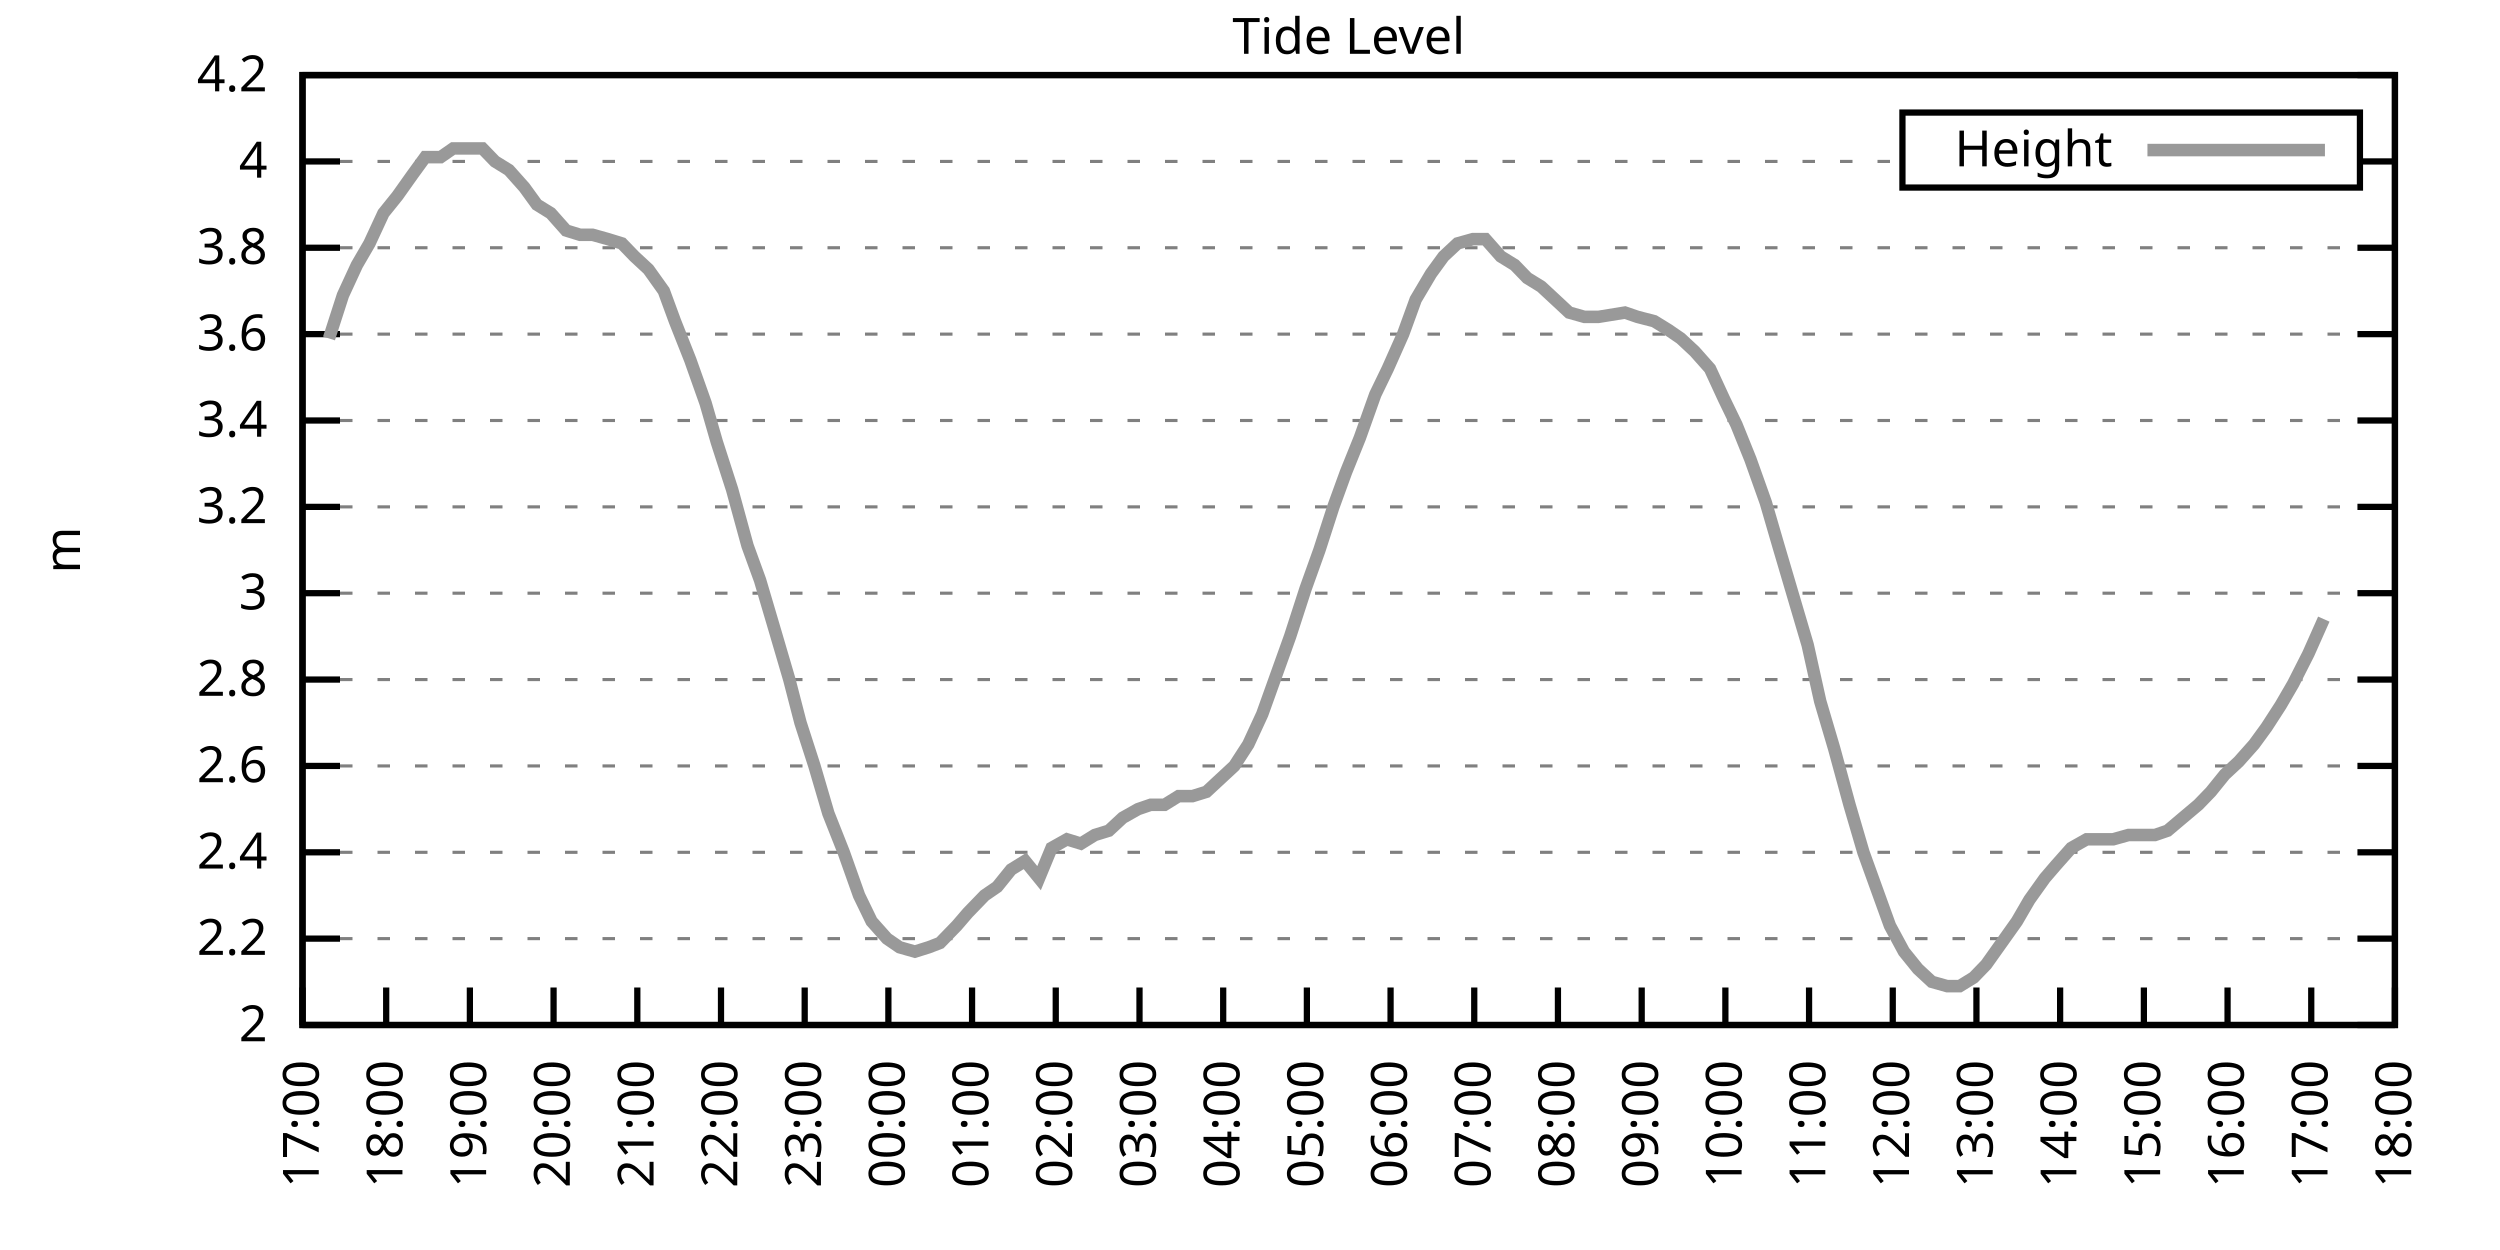
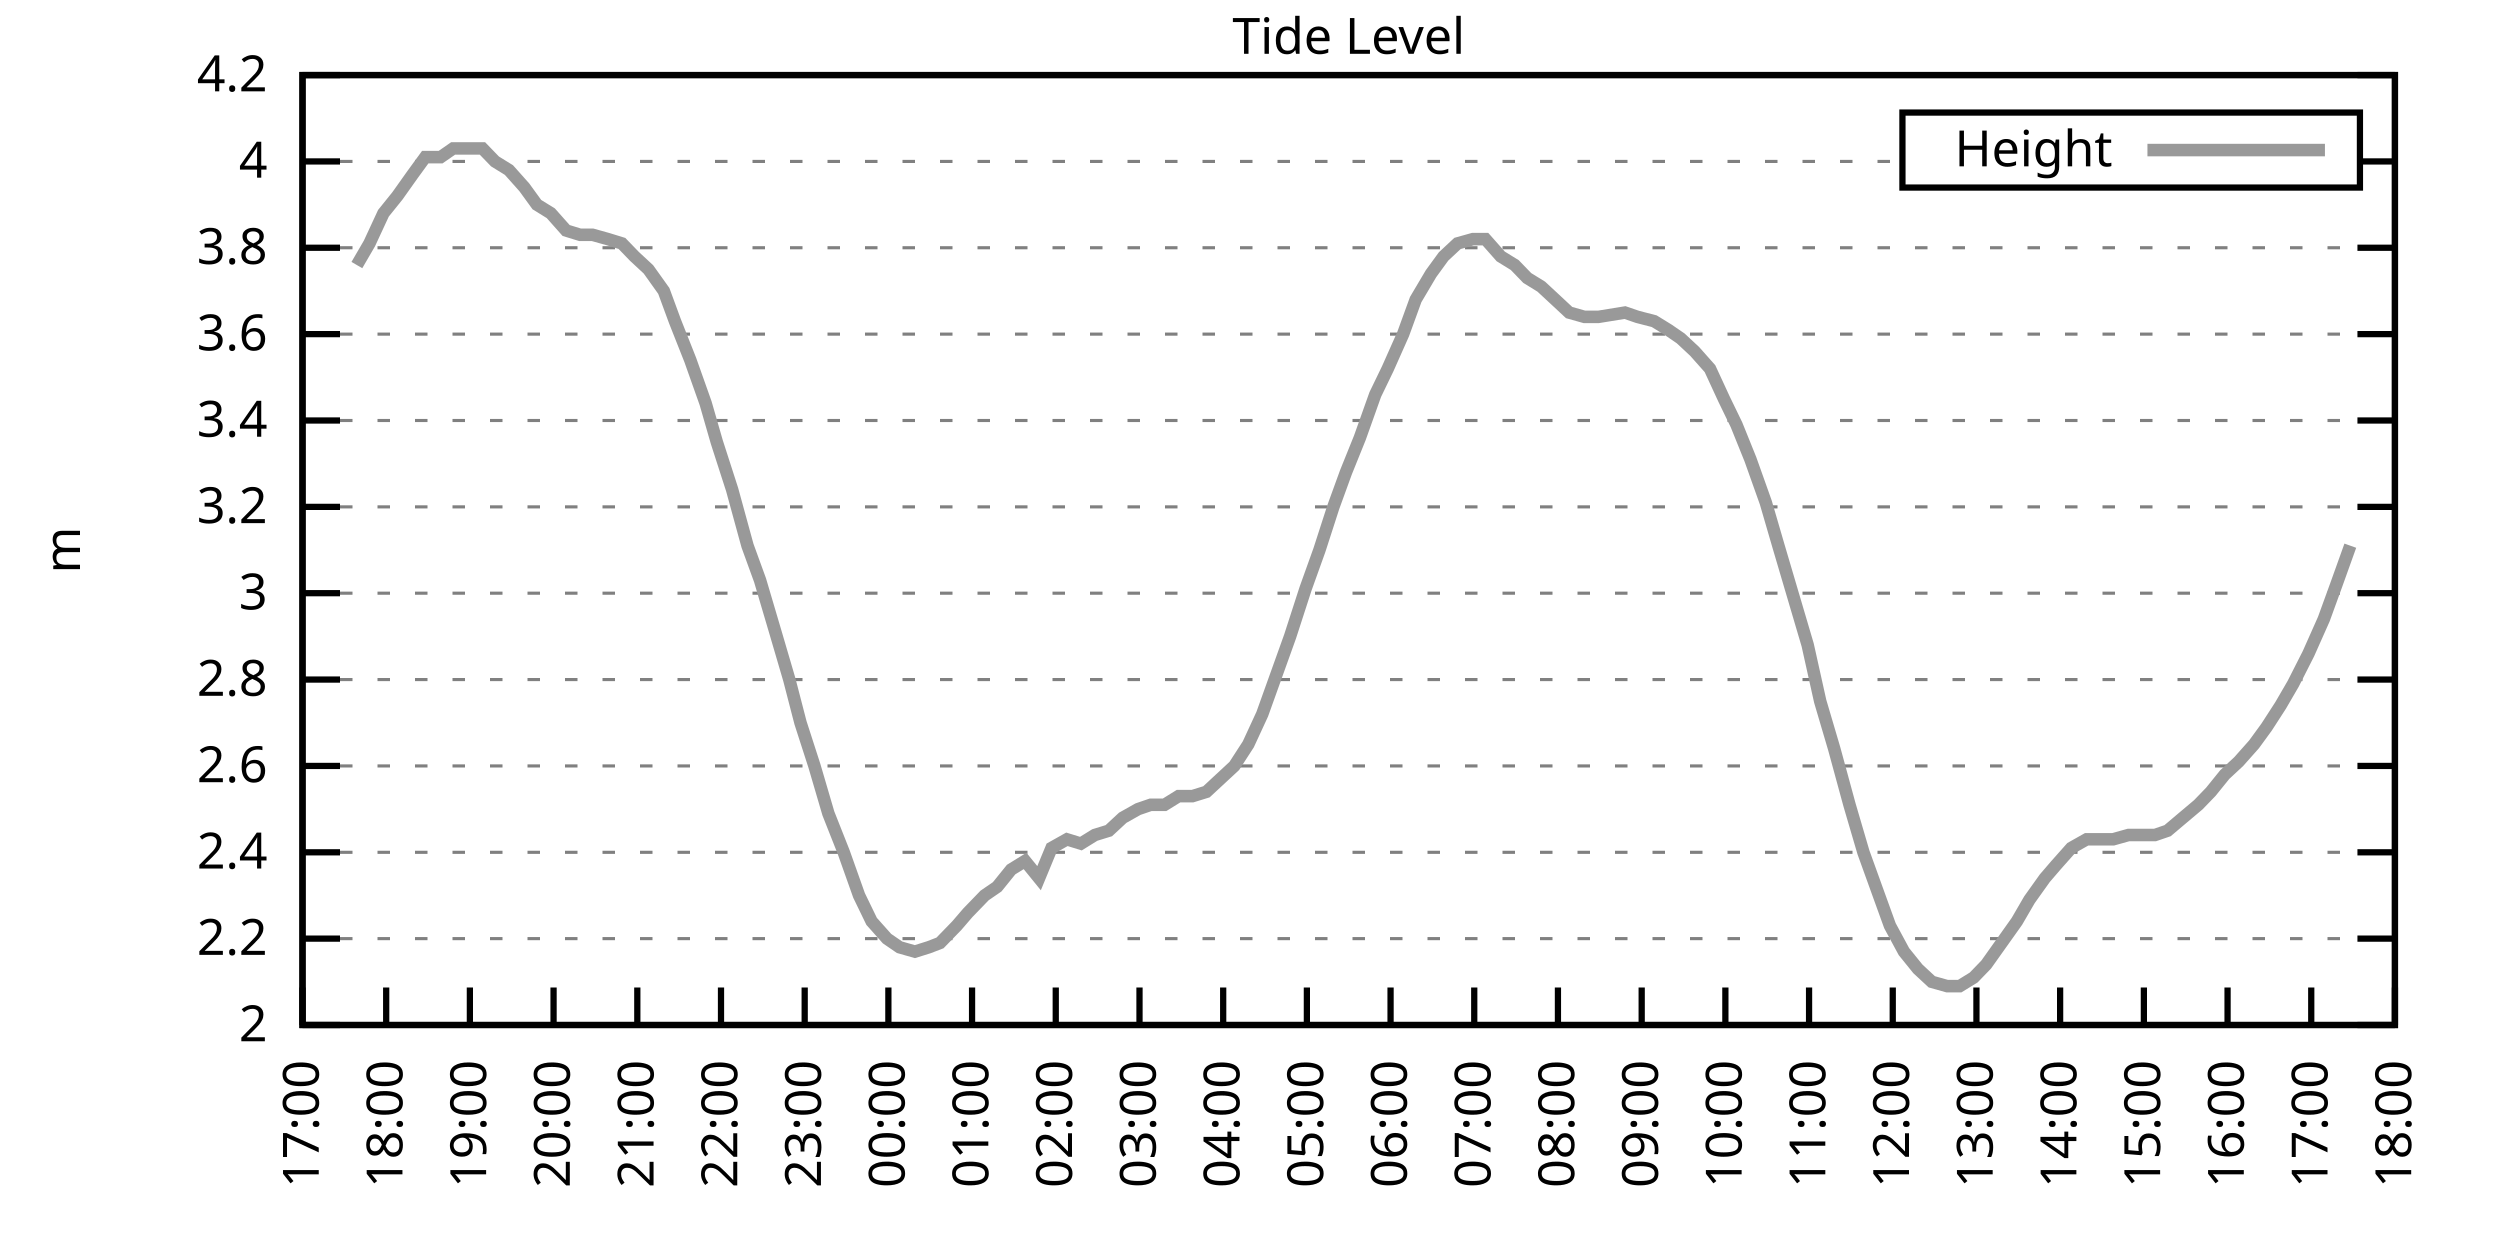
<svg xmlns="http://www.w3.org/2000/svg" xmlns:xlink="http://www.w3.org/1999/xlink" width="400" height="200" viewBox="0 0 400 200">
  <g id="gnuplot_canvas">
    <rect x="0" y="0" width="400" height="200" fill="none" />
    <defs>
      <circle id="gpDot" r="0.5" stroke-width="0.5" stroke="currentColor" />
      <path id="gpPt0" stroke-width="0.333" stroke="currentColor" d="M-1,0 h2 M0,-1 v2" />
      <path id="gpPt1" stroke-width="0.333" stroke="currentColor" d="M-1,-1 L1,1 M1,-1 L-1,1" />
      <path id="gpPt2" stroke-width="0.333" stroke="currentColor" d="M-1,0 L1,0 M0,-1 L0,1 M-1,-1 L1,1 M-1,1 L1,-1" />
      <rect id="gpPt3" stroke-width="0.333" stroke="currentColor" x="-1" y="-1" width="2" height="2" />
      <rect id="gpPt4" stroke-width="0.333" stroke="currentColor" fill="currentColor" x="-1" y="-1" width="2" height="2" />
      <circle id="gpPt5" stroke-width="0.333" stroke="currentColor" cx="0" cy="0" r="1" />
      <use xlink:href="#gpPt5" id="gpPt6" fill="currentColor" stroke="none" />
      <path id="gpPt7" stroke-width="0.333" stroke="currentColor" d="M0,-1.33 L-1.33,0.67 L1.33,0.67 z" />
      <use xlink:href="#gpPt7" id="gpPt8" fill="currentColor" stroke="none" />
      <use xlink:href="#gpPt7" id="gpPt9" stroke="currentColor" transform="rotate(180)" />
      <use xlink:href="#gpPt9" id="gpPt10" fill="currentColor" stroke="none" />
      <use xlink:href="#gpPt3" id="gpPt11" stroke="currentColor" transform="rotate(45)" />
      <use xlink:href="#gpPt11" id="gpPt12" fill="currentColor" stroke="none" />
      <path id="gpPt13" stroke-width="0.333" stroke="currentColor" d="M0,1.330 L1.265,0.411 L0.782,-1.067 L-0.782,-1.076 L-1.265,0.411 z" />
      <use xlink:href="#gpPt13" id="gpPt14" fill="currentColor" stroke="none" />
      <filter id="textbox" filterUnits="objectBoundingBox" x="0" y="0" height="1" width="1">
        <feFlood flood-color="white" flood-opacity="1" result="bgnd" />
        <feComposite in="SourceGraphic" in2="bgnd" operator="atop" />
      </filter>
      <filter id="greybox" filterUnits="objectBoundingBox" x="0" y="0" height="1" width="1">
        <feFlood flood-color="lightgrey" flood-opacity="1" result="grey" />
        <feComposite in="SourceGraphic" in2="grey" operator="atop" />
      </filter>
    </defs>
    <g fill="none" color="white" stroke="currentColor" stroke-width="1.00" stroke-linecap="butt" stroke-linejoin="miter">
</g>
    <g fill="none" color="black" stroke="currentColor" stroke-width="1.00" stroke-linecap="butt" stroke-linejoin="miter">
      <g stroke="none" shape-rendering="crispEdges">
        <polygon fill="rgb(255, 255, 255)" points="48.40,164.00 383.18,164.00 383.18,12.02 48.40,12.02 " />
      </g>
    </g>
    <g fill="none" color="black" stroke="currentColor" stroke-width="1.00" stroke-linecap="butt" stroke-linejoin="miter">
</g>
    <g fill="none" color="black" stroke="black" stroke-width="0.50" stroke-linecap="butt" stroke-linejoin="miter">
</g>
    <g fill="none" color="gray" stroke="currentColor" stroke-width="0.50" stroke-linecap="butt" stroke-linejoin="miter">
      <path stroke="gray" stroke-dasharray="2,4" class="gridline" d="M48.40,164.00 L383.19,164.00  " />
    </g>
    <g fill="none" color="gray" stroke="gray" stroke-width="1.00" stroke-linecap="butt" stroke-linejoin="miter">
</g>
    <g fill="none" color="black" stroke="currentColor" stroke-width="1.00" stroke-linecap="butt" stroke-linejoin="miter">
      <path stroke="black" d="M48.40,164.00 L54.40,164.00 M383.19,164.00 L377.19,164.00  " />
      <g transform="translate(42.80,166.60)" stroke="none" fill="black" font-family="Sans" font-size="8.00" text-anchor="end">
        <text>
          <tspan font-family="Sans"> 2</tspan>
        </text>
      </g>
    </g>
    <g fill="none" color="black" stroke="currentColor" stroke-width="1.00" stroke-linecap="butt" stroke-linejoin="miter">
</g>
    <g fill="none" color="black" stroke="black" stroke-width="0.50" stroke-linecap="butt" stroke-linejoin="miter">
</g>
    <g fill="none" color="gray" stroke="currentColor" stroke-width="0.50" stroke-linecap="butt" stroke-linejoin="miter">
      <path stroke="gray" stroke-dasharray="2,4" class="gridline" d="M48.40,150.18 L383.19,150.18  " />
    </g>
    <g fill="none" color="gray" stroke="gray" stroke-width="1.00" stroke-linecap="butt" stroke-linejoin="miter">
</g>
    <g fill="none" color="black" stroke="currentColor" stroke-width="1.00" stroke-linecap="butt" stroke-linejoin="miter">
      <path stroke="black" d="M48.40,150.18 L54.40,150.18 M383.19,150.18 L377.19,150.18  " />
      <g transform="translate(42.80,152.78)" stroke="none" fill="black" font-family="Sans" font-size="8.00" text-anchor="end">
        <text>
          <tspan font-family="Sans"> 2.2</tspan>
        </text>
      </g>
    </g>
    <g fill="none" color="black" stroke="currentColor" stroke-width="1.00" stroke-linecap="butt" stroke-linejoin="miter">
</g>
    <g fill="none" color="black" stroke="black" stroke-width="0.50" stroke-linecap="butt" stroke-linejoin="miter">
</g>
    <g fill="none" color="gray" stroke="currentColor" stroke-width="0.50" stroke-linecap="butt" stroke-linejoin="miter">
      <path stroke="gray" stroke-dasharray="2,4" class="gridline" d="M48.40,136.37 L383.19,136.37  " />
    </g>
    <g fill="none" color="gray" stroke="gray" stroke-width="1.00" stroke-linecap="butt" stroke-linejoin="miter">
</g>
    <g fill="none" color="black" stroke="currentColor" stroke-width="1.00" stroke-linecap="butt" stroke-linejoin="miter">
      <path stroke="black" d="M48.40,136.37 L54.40,136.37 M383.19,136.37 L377.19,136.37  " />
      <g transform="translate(42.80,138.97)" stroke="none" fill="black" font-family="Sans" font-size="8.00" text-anchor="end">
        <text>
          <tspan font-family="Sans"> 2.4</tspan>
        </text>
      </g>
    </g>
    <g fill="none" color="black" stroke="currentColor" stroke-width="1.00" stroke-linecap="butt" stroke-linejoin="miter">
</g>
    <g fill="none" color="black" stroke="black" stroke-width="0.50" stroke-linecap="butt" stroke-linejoin="miter">
</g>
    <g fill="none" color="gray" stroke="currentColor" stroke-width="0.50" stroke-linecap="butt" stroke-linejoin="miter">
      <path stroke="gray" stroke-dasharray="2,4" class="gridline" d="M48.40,122.55 L383.19,122.55  " />
    </g>
    <g fill="none" color="gray" stroke="gray" stroke-width="1.00" stroke-linecap="butt" stroke-linejoin="miter">
</g>
    <g fill="none" color="black" stroke="currentColor" stroke-width="1.00" stroke-linecap="butt" stroke-linejoin="miter">
      <path stroke="black" d="M48.40,122.55 L54.40,122.55 M383.19,122.55 L377.19,122.55  " />
      <g transform="translate(42.80,125.15)" stroke="none" fill="black" font-family="Sans" font-size="8.00" text-anchor="end">
        <text>
          <tspan font-family="Sans"> 2.6</tspan>
        </text>
      </g>
    </g>
    <g fill="none" color="black" stroke="currentColor" stroke-width="1.00" stroke-linecap="butt" stroke-linejoin="miter">
</g>
    <g fill="none" color="black" stroke="black" stroke-width="0.50" stroke-linecap="butt" stroke-linejoin="miter">
</g>
    <g fill="none" color="gray" stroke="currentColor" stroke-width="0.50" stroke-linecap="butt" stroke-linejoin="miter">
      <path stroke="gray" stroke-dasharray="2,4" class="gridline" d="M48.40,108.73 L383.19,108.73  " />
    </g>
    <g fill="none" color="gray" stroke="gray" stroke-width="1.00" stroke-linecap="butt" stroke-linejoin="miter">
</g>
    <g fill="none" color="black" stroke="currentColor" stroke-width="1.00" stroke-linecap="butt" stroke-linejoin="miter">
      <path stroke="black" d="M48.40,108.73 L54.40,108.73 M383.19,108.73 L377.19,108.73  " />
      <g transform="translate(42.80,111.33)" stroke="none" fill="black" font-family="Sans" font-size="8.00" text-anchor="end">
        <text>
          <tspan font-family="Sans"> 2.8</tspan>
        </text>
      </g>
    </g>
    <g fill="none" color="black" stroke="currentColor" stroke-width="1.00" stroke-linecap="butt" stroke-linejoin="miter">
</g>
    <g fill="none" color="black" stroke="black" stroke-width="0.50" stroke-linecap="butt" stroke-linejoin="miter">
</g>
    <g fill="none" color="gray" stroke="currentColor" stroke-width="0.50" stroke-linecap="butt" stroke-linejoin="miter">
      <path stroke="gray" stroke-dasharray="2,4" class="gridline" d="M48.40,94.91 L383.19,94.91  " />
    </g>
    <g fill="none" color="gray" stroke="gray" stroke-width="1.00" stroke-linecap="butt" stroke-linejoin="miter">
</g>
    <g fill="none" color="black" stroke="currentColor" stroke-width="1.00" stroke-linecap="butt" stroke-linejoin="miter">
      <path stroke="black" d="M48.40,94.91 L54.40,94.91 M383.19,94.91 L377.19,94.91  " />
      <g transform="translate(42.80,97.51)" stroke="none" fill="black" font-family="Sans" font-size="8.00" text-anchor="end">
        <text>
          <tspan font-family="Sans"> 3</tspan>
        </text>
      </g>
    </g>
    <g fill="none" color="black" stroke="currentColor" stroke-width="1.00" stroke-linecap="butt" stroke-linejoin="miter">
</g>
    <g fill="none" color="black" stroke="black" stroke-width="0.50" stroke-linecap="butt" stroke-linejoin="miter">
</g>
    <g fill="none" color="gray" stroke="currentColor" stroke-width="0.50" stroke-linecap="butt" stroke-linejoin="miter">
      <path stroke="gray" stroke-dasharray="2,4" class="gridline" d="M48.40,81.10 L383.19,81.10  " />
    </g>
    <g fill="none" color="gray" stroke="gray" stroke-width="1.00" stroke-linecap="butt" stroke-linejoin="miter">
</g>
    <g fill="none" color="black" stroke="currentColor" stroke-width="1.00" stroke-linecap="butt" stroke-linejoin="miter">
      <path stroke="black" d="M48.40,81.10 L54.40,81.10 M383.19,81.10 L377.19,81.10  " />
      <g transform="translate(42.80,83.70)" stroke="none" fill="black" font-family="Sans" font-size="8.00" text-anchor="end">
        <text>
          <tspan font-family="Sans"> 3.2</tspan>
        </text>
      </g>
    </g>
    <g fill="none" color="black" stroke="currentColor" stroke-width="1.00" stroke-linecap="butt" stroke-linejoin="miter">
</g>
    <g fill="none" color="black" stroke="black" stroke-width="0.50" stroke-linecap="butt" stroke-linejoin="miter">
</g>
    <g fill="none" color="gray" stroke="currentColor" stroke-width="0.50" stroke-linecap="butt" stroke-linejoin="miter">
      <path stroke="gray" stroke-dasharray="2,4" class="gridline" d="M48.40,67.28 L383.19,67.28  " />
    </g>
    <g fill="none" color="gray" stroke="gray" stroke-width="1.00" stroke-linecap="butt" stroke-linejoin="miter">
</g>
    <g fill="none" color="black" stroke="currentColor" stroke-width="1.00" stroke-linecap="butt" stroke-linejoin="miter">
      <path stroke="black" d="M48.40,67.28 L54.40,67.28 M383.19,67.28 L377.19,67.28  " />
      <g transform="translate(42.80,69.88)" stroke="none" fill="black" font-family="Sans" font-size="8.00" text-anchor="end">
        <text>
          <tspan font-family="Sans"> 3.4</tspan>
        </text>
      </g>
    </g>
    <g fill="none" color="black" stroke="currentColor" stroke-width="1.00" stroke-linecap="butt" stroke-linejoin="miter">
</g>
    <g fill="none" color="black" stroke="black" stroke-width="0.50" stroke-linecap="butt" stroke-linejoin="miter">
</g>
    <g fill="none" color="gray" stroke="currentColor" stroke-width="0.50" stroke-linecap="butt" stroke-linejoin="miter">
      <path stroke="gray" stroke-dasharray="2,4" class="gridline" d="M48.40,53.46 L383.19,53.46  " />
    </g>
    <g fill="none" color="gray" stroke="gray" stroke-width="1.00" stroke-linecap="butt" stroke-linejoin="miter">
</g>
    <g fill="none" color="black" stroke="currentColor" stroke-width="1.00" stroke-linecap="butt" stroke-linejoin="miter">
      <path stroke="black" d="M48.40,53.46 L54.40,53.46 M383.19,53.46 L377.19,53.46  " />
      <g transform="translate(42.80,56.06)" stroke="none" fill="black" font-family="Sans" font-size="8.00" text-anchor="end">
        <text>
          <tspan font-family="Sans"> 3.6</tspan>
        </text>
      </g>
    </g>
    <g fill="none" color="black" stroke="currentColor" stroke-width="1.00" stroke-linecap="butt" stroke-linejoin="miter">
</g>
    <g fill="none" color="black" stroke="black" stroke-width="0.50" stroke-linecap="butt" stroke-linejoin="miter">
</g>
    <g fill="none" color="gray" stroke="currentColor" stroke-width="0.50" stroke-linecap="butt" stroke-linejoin="miter">
      <path stroke="gray" stroke-dasharray="2,4" class="gridline" d="M48.40,39.64 L383.19,39.64  " />
    </g>
    <g fill="none" color="gray" stroke="gray" stroke-width="1.00" stroke-linecap="butt" stroke-linejoin="miter">
</g>
    <g fill="none" color="black" stroke="currentColor" stroke-width="1.00" stroke-linecap="butt" stroke-linejoin="miter">
      <path stroke="black" d="M48.40,39.64 L54.40,39.64 M383.19,39.64 L377.19,39.64  " />
      <g transform="translate(42.80,42.24)" stroke="none" fill="black" font-family="Sans" font-size="8.00" text-anchor="end">
        <text>
          <tspan font-family="Sans"> 3.8</tspan>
        </text>
      </g>
    </g>
    <g fill="none" color="black" stroke="currentColor" stroke-width="1.00" stroke-linecap="butt" stroke-linejoin="miter">
</g>
    <g fill="none" color="black" stroke="black" stroke-width="0.50" stroke-linecap="butt" stroke-linejoin="miter">
</g>
    <g fill="none" color="gray" stroke="currentColor" stroke-width="0.50" stroke-linecap="butt" stroke-linejoin="miter">
      <path stroke="gray" stroke-dasharray="2,4" class="gridline" d="M48.40,25.83 L304.39,25.83 M377.59,25.83 L383.19,25.83  " />
    </g>
    <g fill="none" color="gray" stroke="gray" stroke-width="1.00" stroke-linecap="butt" stroke-linejoin="miter">
</g>
    <g fill="none" color="black" stroke="currentColor" stroke-width="1.00" stroke-linecap="butt" stroke-linejoin="miter">
      <path stroke="black" d="M48.40,25.83 L54.40,25.83 M383.19,25.83 L377.19,25.83  " />
      <g transform="translate(42.80,28.43)" stroke="none" fill="black" font-family="Sans" font-size="8.00" text-anchor="end">
        <text>
          <tspan font-family="Sans"> 4</tspan>
        </text>
      </g>
    </g>
    <g fill="none" color="black" stroke="currentColor" stroke-width="1.00" stroke-linecap="butt" stroke-linejoin="miter">
</g>
    <g fill="none" color="black" stroke="black" stroke-width="0.50" stroke-linecap="butt" stroke-linejoin="miter">
</g>
    <g fill="none" color="gray" stroke="currentColor" stroke-width="0.50" stroke-linecap="butt" stroke-linejoin="miter">
      <path stroke="gray" stroke-dasharray="2,4" class="gridline" d="M48.40,12.01 L383.19,12.01  " />
    </g>
    <g fill="none" color="gray" stroke="gray" stroke-width="1.00" stroke-linecap="butt" stroke-linejoin="miter">
</g>
    <g fill="none" color="black" stroke="currentColor" stroke-width="1.00" stroke-linecap="butt" stroke-linejoin="miter">
      <path stroke="black" d="M48.40,12.01 L54.40,12.01 M383.19,12.01 L377.19,12.01  " />
      <g transform="translate(42.80,14.61)" stroke="none" fill="black" font-family="Sans" font-size="8.00" text-anchor="end">
        <text>
          <tspan font-family="Sans"> 4.2</tspan>
        </text>
      </g>
    </g>
    <g fill="none" color="black" stroke="currentColor" stroke-width="1.00" stroke-linecap="butt" stroke-linejoin="miter">
      <path stroke="black" d="M48.40,164.00 L48.40,158.00  " />
      <g transform="translate(51.00,169.60) rotate(270.00)" stroke="none" fill="black" font-family="Sans" font-size="8.00" text-anchor="end">
        <text>
          <tspan font-family="Sans">17:00</tspan>
        </text>
      </g>
    </g>
    <g fill="none" color="black" stroke="currentColor" stroke-width="1.00" stroke-linecap="butt" stroke-linejoin="miter">
      <path stroke="black" d="M61.79,164.00 L61.79,158.00  " />
      <g transform="translate(64.39,169.60) rotate(270.00)" stroke="none" fill="black" font-family="Sans" font-size="8.00" text-anchor="end">
        <text>
          <tspan font-family="Sans">18:00</tspan>
        </text>
      </g>
    </g>
    <g fill="none" color="black" stroke="currentColor" stroke-width="1.00" stroke-linecap="butt" stroke-linejoin="miter">
      <path stroke="black" d="M75.18,164.00 L75.18,158.00  " />
      <g transform="translate(77.78,169.60) rotate(270.00)" stroke="none" fill="black" font-family="Sans" font-size="8.00" text-anchor="end">
        <text>
          <tspan font-family="Sans">19:00</tspan>
        </text>
      </g>
    </g>
    <g fill="none" color="black" stroke="currentColor" stroke-width="1.00" stroke-linecap="butt" stroke-linejoin="miter">
      <path stroke="black" d="M88.57,164.00 L88.57,158.00  " />
      <g transform="translate(91.17,169.60) rotate(270.00)" stroke="none" fill="black" font-family="Sans" font-size="8.00" text-anchor="end">
        <text>
          <tspan font-family="Sans">20:00</tspan>
        </text>
      </g>
    </g>
    <g fill="none" color="black" stroke="currentColor" stroke-width="1.00" stroke-linecap="butt" stroke-linejoin="miter">
      <path stroke="black" d="M101.97,164.00 L101.97,158.00  " />
      <g transform="translate(104.57,169.60) rotate(270.00)" stroke="none" fill="black" font-family="Sans" font-size="8.00" text-anchor="end">
        <text>
          <tspan font-family="Sans">21:00</tspan>
        </text>
      </g>
    </g>
    <g fill="none" color="black" stroke="currentColor" stroke-width="1.00" stroke-linecap="butt" stroke-linejoin="miter">
      <path stroke="black" d="M115.36,164.00 L115.36,158.00  " />
      <g transform="translate(117.96,169.60) rotate(270.00)" stroke="none" fill="black" font-family="Sans" font-size="8.00" text-anchor="end">
        <text>
          <tspan font-family="Sans">22:00</tspan>
        </text>
      </g>
    </g>
    <g fill="none" color="black" stroke="currentColor" stroke-width="1.00" stroke-linecap="butt" stroke-linejoin="miter">
      <path stroke="black" d="M128.75,164.00 L128.75,158.00  " />
      <g transform="translate(131.35,169.60) rotate(270.00)" stroke="none" fill="black" font-family="Sans" font-size="8.00" text-anchor="end">
        <text>
          <tspan font-family="Sans">23:00</tspan>
        </text>
      </g>
    </g>
    <g fill="none" color="black" stroke="currentColor" stroke-width="1.00" stroke-linecap="butt" stroke-linejoin="miter">
      <path stroke="black" d="M142.14,164.00 L142.14,158.00  " />
      <g transform="translate(144.74,169.60) rotate(270.00)" stroke="none" fill="black" font-family="Sans" font-size="8.00" text-anchor="end">
        <text>
          <tspan font-family="Sans">00:00</tspan>
        </text>
      </g>
    </g>
    <g fill="none" color="black" stroke="currentColor" stroke-width="1.00" stroke-linecap="butt" stroke-linejoin="miter">
      <path stroke="black" d="M155.53,164.00 L155.53,158.00  " />
      <g transform="translate(158.13,169.60) rotate(270.00)" stroke="none" fill="black" font-family="Sans" font-size="8.00" text-anchor="end">
        <text>
          <tspan font-family="Sans">01:00</tspan>
        </text>
      </g>
    </g>
    <g fill="none" color="black" stroke="currentColor" stroke-width="1.00" stroke-linecap="butt" stroke-linejoin="miter">
      <path stroke="black" d="M168.92,164.00 L168.92,158.00  " />
      <g transform="translate(171.52,169.60) rotate(270.00)" stroke="none" fill="black" font-family="Sans" font-size="8.00" text-anchor="end">
        <text>
          <tspan font-family="Sans">02:00</tspan>
        </text>
      </g>
    </g>
    <g fill="none" color="black" stroke="currentColor" stroke-width="1.00" stroke-linecap="butt" stroke-linejoin="miter">
      <path stroke="black" d="M182.32,164.00 L182.32,158.00  " />
      <g transform="translate(184.92,169.60) rotate(270.00)" stroke="none" fill="black" font-family="Sans" font-size="8.00" text-anchor="end">
        <text>
          <tspan font-family="Sans">03:00</tspan>
        </text>
      </g>
    </g>
    <g fill="none" color="black" stroke="currentColor" stroke-width="1.00" stroke-linecap="butt" stroke-linejoin="miter">
      <path stroke="black" d="M195.71,164.00 L195.71,158.00  " />
      <g transform="translate(198.31,169.60) rotate(270.00)" stroke="none" fill="black" font-family="Sans" font-size="8.00" text-anchor="end">
        <text>
          <tspan font-family="Sans">04:00</tspan>
        </text>
      </g>
    </g>
    <g fill="none" color="black" stroke="currentColor" stroke-width="1.00" stroke-linecap="butt" stroke-linejoin="miter">
      <path stroke="black" d="M209.10,164.00 L209.10,158.00  " />
      <g transform="translate(211.70,169.60) rotate(270.00)" stroke="none" fill="black" font-family="Sans" font-size="8.00" text-anchor="end">
        <text>
          <tspan font-family="Sans">05:00</tspan>
        </text>
      </g>
    </g>
    <g fill="none" color="black" stroke="currentColor" stroke-width="1.00" stroke-linecap="butt" stroke-linejoin="miter">
      <path stroke="black" d="M222.49,164.00 L222.49,158.00  " />
      <g transform="translate(225.09,169.60) rotate(270.00)" stroke="none" fill="black" font-family="Sans" font-size="8.00" text-anchor="end">
        <text>
          <tspan font-family="Sans">06:00</tspan>
        </text>
      </g>
    </g>
    <g fill="none" color="black" stroke="currentColor" stroke-width="1.00" stroke-linecap="butt" stroke-linejoin="miter">
      <path stroke="black" d="M235.88,164.00 L235.88,158.00  " />
      <g transform="translate(238.48,169.60) rotate(270.00)" stroke="none" fill="black" font-family="Sans" font-size="8.00" text-anchor="end">
        <text>
          <tspan font-family="Sans">07:00</tspan>
        </text>
      </g>
    </g>
    <g fill="none" color="black" stroke="currentColor" stroke-width="1.00" stroke-linecap="butt" stroke-linejoin="miter">
      <path stroke="black" d="M249.27,164.00 L249.27,158.00  " />
      <g transform="translate(251.87,169.60) rotate(270.00)" stroke="none" fill="black" font-family="Sans" font-size="8.00" text-anchor="end">
        <text>
          <tspan font-family="Sans">08:00</tspan>
        </text>
      </g>
    </g>
    <g fill="none" color="black" stroke="currentColor" stroke-width="1.00" stroke-linecap="butt" stroke-linejoin="miter">
      <path stroke="black" d="M262.67,164.00 L262.67,158.00  " />
      <g transform="translate(265.27,169.60) rotate(270.00)" stroke="none" fill="black" font-family="Sans" font-size="8.00" text-anchor="end">
        <text>
          <tspan font-family="Sans">09:00</tspan>
        </text>
      </g>
    </g>
    <g fill="none" color="black" stroke="currentColor" stroke-width="1.00" stroke-linecap="butt" stroke-linejoin="miter">
      <path stroke="black" d="M276.06,164.00 L276.06,158.00  " />
      <g transform="translate(278.66,169.60) rotate(270.00)" stroke="none" fill="black" font-family="Sans" font-size="8.00" text-anchor="end">
        <text>
          <tspan font-family="Sans">10:00</tspan>
        </text>
      </g>
    </g>
    <g fill="none" color="black" stroke="currentColor" stroke-width="1.00" stroke-linecap="butt" stroke-linejoin="miter">
      <path stroke="black" d="M289.45,164.00 L289.45,158.00  " />
      <g transform="translate(292.05,169.60) rotate(270.00)" stroke="none" fill="black" font-family="Sans" font-size="8.00" text-anchor="end">
        <text>
          <tspan font-family="Sans">11:00</tspan>
        </text>
      </g>
    </g>
    <g fill="none" color="black" stroke="currentColor" stroke-width="1.00" stroke-linecap="butt" stroke-linejoin="miter">
      <path stroke="black" d="M302.84,164.00 L302.84,158.00  " />
      <g transform="translate(305.44,169.60) rotate(270.00)" stroke="none" fill="black" font-family="Sans" font-size="8.00" text-anchor="end">
        <text>
          <tspan font-family="Sans">12:00</tspan>
        </text>
      </g>
    </g>
    <g fill="none" color="black" stroke="currentColor" stroke-width="1.00" stroke-linecap="butt" stroke-linejoin="miter">
      <path stroke="black" d="M316.23,164.00 L316.23,158.00  " />
      <g transform="translate(318.83,169.60) rotate(270.00)" stroke="none" fill="black" font-family="Sans" font-size="8.00" text-anchor="end">
        <text>
          <tspan font-family="Sans">13:00</tspan>
        </text>
      </g>
    </g>
    <g fill="none" color="black" stroke="currentColor" stroke-width="1.00" stroke-linecap="butt" stroke-linejoin="miter">
      <path stroke="black" d="M329.62,164.00 L329.62,158.00  " />
      <g transform="translate(332.22,169.60) rotate(270.00)" stroke="none" fill="black" font-family="Sans" font-size="8.00" text-anchor="end">
        <text>
          <tspan font-family="Sans">14:00</tspan>
        </text>
      </g>
    </g>
    <g fill="none" color="black" stroke="currentColor" stroke-width="1.00" stroke-linecap="butt" stroke-linejoin="miter">
      <path stroke="black" d="M343.02,164.00 L343.02,158.00  " />
      <g transform="translate(345.62,169.60) rotate(270.00)" stroke="none" fill="black" font-family="Sans" font-size="8.00" text-anchor="end">
        <text>
          <tspan font-family="Sans">15:00</tspan>
        </text>
      </g>
    </g>
    <g fill="none" color="black" stroke="currentColor" stroke-width="1.00" stroke-linecap="butt" stroke-linejoin="miter">
      <path stroke="black" d="M356.41,164.00 L356.41,158.00  " />
      <g transform="translate(359.01,169.60) rotate(270.00)" stroke="none" fill="black" font-family="Sans" font-size="8.00" text-anchor="end">
        <text>
          <tspan font-family="Sans">16:00</tspan>
        </text>
      </g>
    </g>
    <g fill="none" color="black" stroke="currentColor" stroke-width="1.00" stroke-linecap="butt" stroke-linejoin="miter">
      <path stroke="black" d="M369.80,164.00 L369.80,158.00  " />
      <g transform="translate(372.40,169.60) rotate(270.00)" stroke="none" fill="black" font-family="Sans" font-size="8.00" text-anchor="end">
        <text>
          <tspan font-family="Sans">17:00</tspan>
        </text>
      </g>
    </g>
    <g fill="none" color="black" stroke="currentColor" stroke-width="1.00" stroke-linecap="butt" stroke-linejoin="miter">
      <path stroke="black" d="M383.19,164.00 L383.19,158.00  " />
      <g transform="translate(385.79,169.60) rotate(270.00)" stroke="none" fill="black" font-family="Sans" font-size="8.00" text-anchor="end">
        <text>
          <tspan font-family="Sans">18:00</tspan>
        </text>
      </g>
    </g>
    <g fill="none" color="black" stroke="currentColor" stroke-width="1.00" stroke-linecap="butt" stroke-linejoin="miter">
</g>
    <g fill="none" color="black" stroke="currentColor" stroke-width="1.00" stroke-linecap="butt" stroke-linejoin="miter">
      <path stroke="black" d="M48.40,12.01 L48.40,164.00 L383.19,164.00 L383.19,12.01 L48.40,12.01 Z  " />
    </g>
    <g fill="none" color="black" stroke="currentColor" stroke-width="1.00" stroke-linecap="butt" stroke-linejoin="miter">
</g>
    <g fill="none" color="black" stroke="currentColor" stroke-width="1.00" stroke-linecap="butt" stroke-linejoin="miter">
      <path stroke="black" d="M304.39,30.01 L304.39,18.01 L377.59,18.01 L377.59,30.01 L304.39,30.01 Z  " />
    </g>
    <g id="Tide_level_plot_1">
      <g fill="none" color="white" stroke="black" stroke-width="2.00" stroke-linecap="butt" stroke-linejoin="miter">
</g>
      <g fill="none" color="black" stroke="currentColor" stroke-width="2.00" stroke-linecap="butt" stroke-linejoin="miter">
        <g transform="translate(337.99,26.61)" stroke="none" fill="black" font-family="Sans" font-size="8.00" text-anchor="end">
          <text>
            <tspan font-family="Sans">Height</tspan>
          </text>
        </g>
      </g>
      <g fill="none" color="black" stroke="currentColor" stroke-width="2.00" stroke-linecap="butt" stroke-linejoin="miter">
-         <path stroke="rgb(153, 153, 153)" d="M343.59,24.01 L371.99,24.01 M52.64,54.15 L54.87,47.24 L57.10,42.41 L59.11,38.95 L61.35,34.12 L63.58,31.35   L66.03,27.90 L68.04,25.14 L70.50,25.14 L72.50,23.75 L74.74,23.75 L77.19,23.75 L79.20,25.83 L81.43,27.21   L83.89,29.97 L85.90,32.74 L88.13,34.12 L90.58,36.88 L92.82,37.57 L94.82,37.57 L97.28,38.26 L99.51,38.95   L101.52,41.03 L103.75,43.10 L106.21,46.55 L107.99,51.39 L110.45,57.61 L112.90,64.52 L114.69,70.73 L117.14,78.33   L119.60,87.31 L121.61,92.84 L124.06,101.13 L126.29,108.73 L128.08,115.64 L130.31,122.55 L132.54,130.15 L135.00,136.37   L137.45,143.27 L139.46,147.42 L141.92,150.18 L143.93,151.56 L146.38,152.26 L148.61,151.56 L150.40,150.87 L153.08,148.11   L154.86,146.04 L157.54,143.27 L159.55,141.89 L161.78,139.13 L164.01,137.75 L166.25,140.51 L168.25,135.67 L170.71,134.29   L172.94,134.98 L175.17,133.60 L177.41,132.91 L179.64,130.84 L182.09,129.46 L184.10,128.77 L186.33,128.77 L188.57,127.38   L190.80,127.38 L193.03,126.69 L195.26,124.62 L197.49,122.55 L199.73,119.09 L201.96,114.26 L204.19,108.04 L206.42,101.82   L208.88,94.22 L211.11,88.00 L213.34,81.10 L215.35,75.57 L217.58,70.04 L220.04,63.13 L222.04,58.99 L224.50,53.46   L226.51,47.93 L228.96,43.79 L230.97,41.03 L233.20,38.95 L235.66,38.26 L237.67,38.26 L240.12,41.03 L242.36,42.41   L244.36,44.48 L246.60,45.86 L248.83,47.93 L251.06,50.01 L253.51,50.70 L255.75,50.70 L259.99,50.01 L262.00,50.70   L264.67,51.39 L266.91,52.77 L268.92,54.15 L271.15,56.23 L273.60,58.99 L275.83,63.82 L277.84,67.97 L280.07,73.50   L282.53,80.41 L284.54,87.31 L289.23,103.20 L291.23,112.19 L293.47,119.78 L295.92,128.77 L298.15,136.37 L300.39,142.58   L302.39,148.11 L304.63,152.26 L306.86,155.02 L309.09,157.09 L311.54,157.78 L313.55,157.78 L315.79,156.40 L317.79,154.33   L320.25,150.87 L322.70,147.42 L324.71,143.96 L327.17,140.51 L328.95,138.44 L331.41,135.67 L333.86,134.29 L335.87,134.29   L338.10,134.29 L340.56,133.60 L342.79,133.60 L344.80,133.60 L346.81,132.91 L349.26,130.84 L351.72,128.77 L353.73,126.69   L355.96,123.93 L358.19,121.86 L360.65,119.09 L362.66,116.33 L364.89,112.88 L366.90,109.42 L369.35,104.59 L371.81,99.06    " />
+         <path stroke="rgb(153, 153, 153)" d="M343.59,24.01 L371.99,24.01 M57.10,42.41 L59.11,38.95 L61.35,34.12 L63.58,31.35 L66.03,27.90 L68.04,25.14   L70.50,25.14 L72.50,23.75 L74.74,23.75 L77.19,23.75 L79.20,25.83 L81.43,27.21 L83.89,29.97 L85.90,32.74   L88.13,34.12 L90.58,36.88 L92.82,37.57 L94.82,37.57 L97.28,38.26 L99.51,38.95 L101.52,41.03 L103.75,43.10   L106.21,46.55 L107.99,51.39 L110.45,57.61 L112.90,64.52 L114.69,70.73 L117.14,78.33 L119.60,87.31 L121.61,92.84   L124.06,101.13 L126.29,108.73 L128.08,115.64 L130.31,122.55 L132.54,130.15 L135.00,136.37 L137.45,143.27 L139.46,147.42   L141.92,150.18 L143.93,151.56 L146.38,152.26 L148.61,151.56 L150.40,150.87 L153.08,148.11 L154.86,146.04 L157.54,143.27   L159.55,141.89 L161.78,139.13 L164.01,137.75 L166.25,140.51 L168.25,135.67 L170.71,134.29 L172.94,134.98 L175.17,133.60   L177.41,132.91 L179.64,130.84 L182.09,129.46 L184.10,128.77 L186.33,128.77 L188.57,127.38 L190.80,127.38 L193.03,126.69   L195.26,124.62 L197.49,122.55 L199.73,119.09 L201.96,114.26 L204.19,108.04 L206.42,101.82 L208.88,94.22 L211.11,88.00   L213.34,81.10 L215.35,75.57 L217.58,70.04 L220.04,63.13 L222.04,58.99 L224.50,53.46 L226.51,47.93 L228.96,43.79   L230.97,41.03 L233.20,38.95 L235.66,38.26 L237.67,38.26 L240.12,41.03 L242.36,42.41 L244.36,44.48 L246.60,45.86   L248.83,47.93 L251.06,50.01 L253.51,50.70 L255.75,50.70 L259.99,50.01 L262.00,50.70 L264.67,51.39 L266.91,52.77   L268.92,54.15 L271.15,56.23 L273.60,58.99 L275.83,63.82 L277.84,67.97 L280.07,73.50 L282.53,80.41 L284.54,87.31   L289.23,103.20 L291.23,112.19 L293.47,119.78 L295.92,128.77 L298.15,136.37 L300.39,142.58 L302.39,148.11 L304.63,152.26   L306.86,155.02 L309.09,157.09 L311.54,157.78 L313.55,157.78 L315.79,156.40 L317.79,154.33 L320.25,150.87 L322.70,147.42   L324.71,143.96 L327.17,140.51 L328.95,138.44 L331.41,135.67 L333.86,134.29 L335.87,134.29 L338.10,134.29 L340.56,133.60   L342.79,133.60 L344.80,133.60 L346.81,132.91 L349.26,130.84 L351.72,128.77 L353.73,126.69 L355.96,123.93 L358.19,121.86   L360.65,119.09 L362.66,116.33 L364.89,112.88 L366.90,109.42 L369.35,104.59 L371.81,99.06 L373.82,93.53 L376.05,87.31    " />
      </g>
    </g>
    <g fill="none" color="black" stroke="currentColor" stroke-width="2.00" stroke-linecap="butt" stroke-linejoin="miter">
</g>
    <g fill="none" color="black" stroke="black" stroke-width="1.00" stroke-linecap="butt" stroke-linejoin="miter">
</g>
    <g fill="none" color="black" stroke="currentColor" stroke-width="1.00" stroke-linecap="butt" stroke-linejoin="miter">
      <path stroke="black" d="M48.40,12.01 L48.40,164.00 L383.19,164.00 L383.19,12.01 L48.40,12.01 Z  " />
      <g transform="translate(12.80,88.01) rotate(270.00)" stroke="none" fill="black" font-family="Sans" font-size="8.00" text-anchor="middle">
        <text>
          <tspan font-family="Sans">m</tspan>
        </text>
      </g>
    </g>
    <g fill="none" color="black" stroke="currentColor" stroke-width="1.00" stroke-linecap="butt" stroke-linejoin="miter">
</g>
    <g fill="none" color="black" stroke="currentColor" stroke-width="1.00" stroke-linecap="butt" stroke-linejoin="miter">
      <g transform="translate(215.79,8.61)" stroke="none" fill="black" font-family="Sans" font-size="8.00" text-anchor="middle">
        <text>
          <tspan font-family="Sans">Tide Level</tspan>
        </text>
      </g>
    </g>
    <g fill="none" color="black" stroke="currentColor" stroke-width="1.00" stroke-linecap="butt" stroke-linejoin="miter">
</g>
  </g>
</svg>
